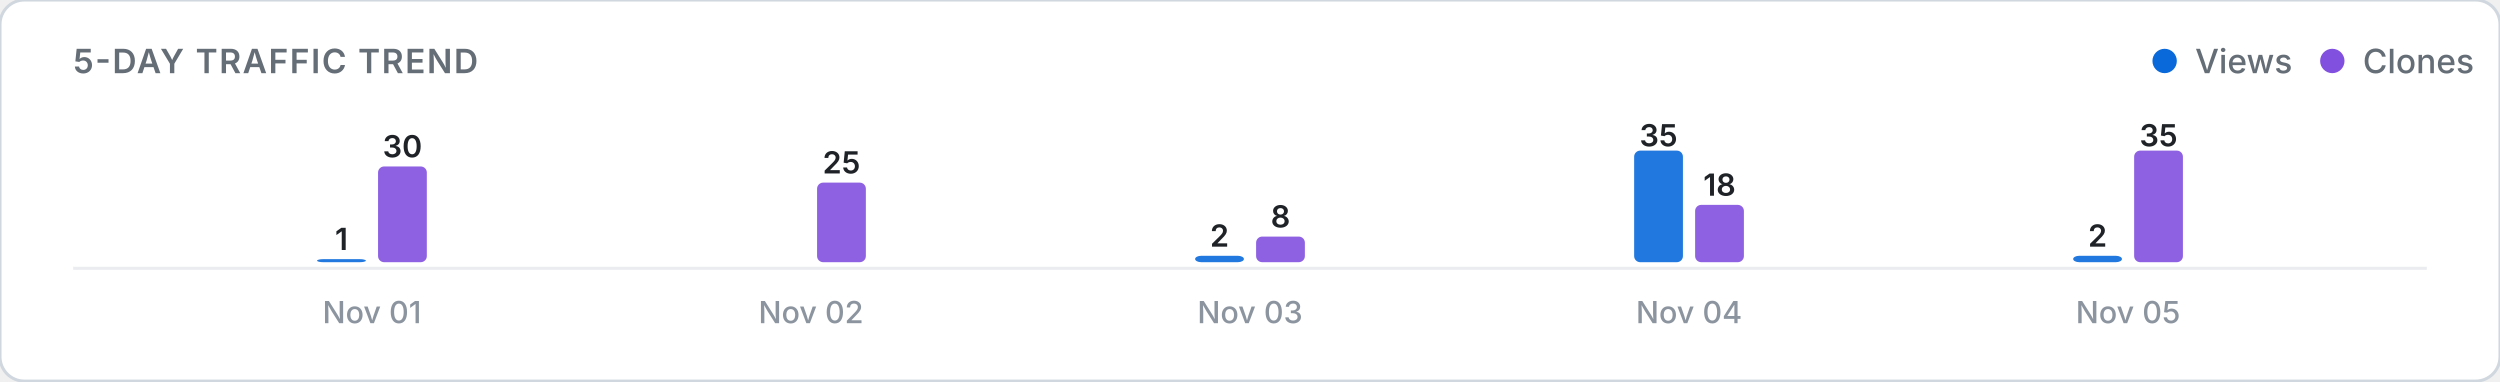
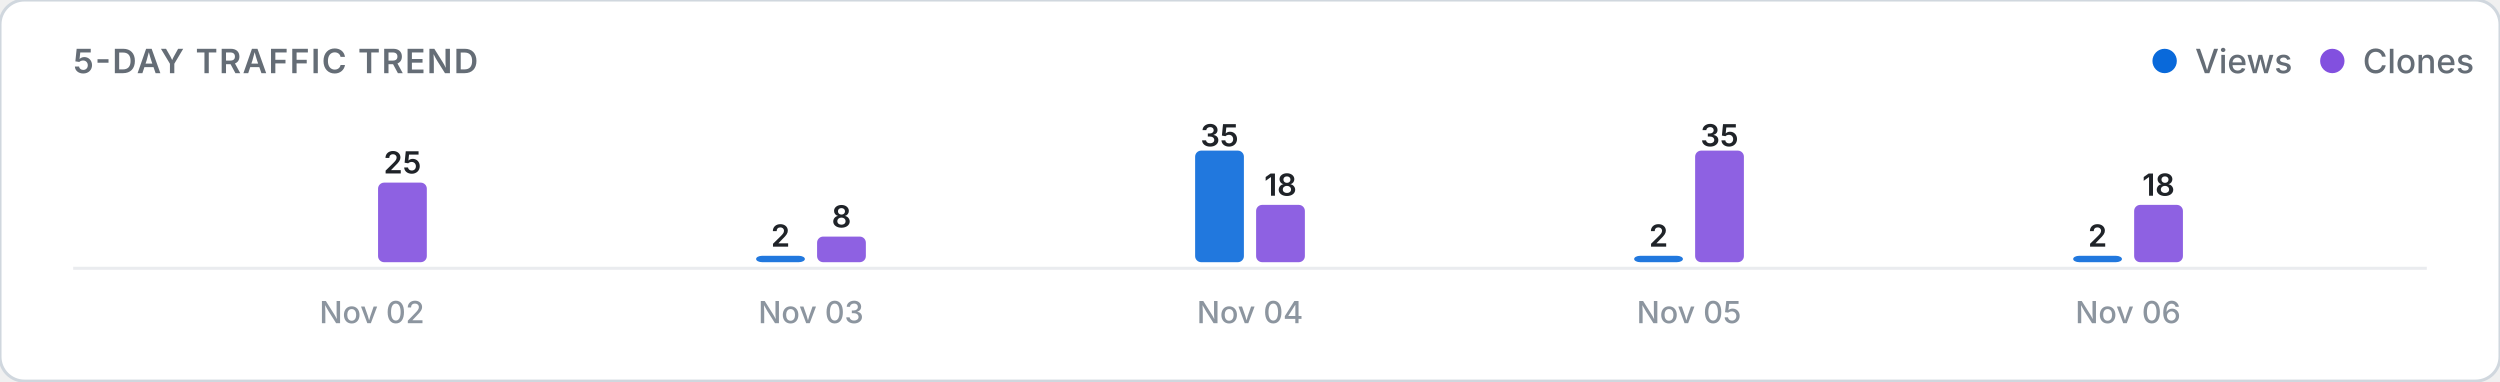
<svg xmlns="http://www.w3.org/2000/svg" viewBox="0 0 820 125" width="100%" height="auto">
  <defs>
    <style>
      .card-bg { fill: #ffffff; stroke: #d0d7de; stroke-width: 1; }
      .title-text { font: 600 11px -apple-system, BlinkMacSystemFont, "Segoe UI", Inter, Roboto, sans-serif; fill: #656d76; letter-spacing: 0.5px; }
      .legend-text { font: 500 11px -apple-system, BlinkMacSystemFont, "Segoe UI", Inter, Roboto, sans-serif; fill: #656d76; }
      .axis-label { font: 500 10px -apple-system, BlinkMacSystemFont, "Segoe UI", Inter, Roboto, sans-serif; fill: #8c959f; }
      .count-label { font: 600 10px -apple-system, BlinkMacSystemFont, "Segoe UI", Inter, Roboto, sans-serif; fill: #1f2328; }
      .empty-text { font: 400 11px -apple-system, BlinkMacSystemFont, "Segoe UI", Inter, Roboto, sans-serif; fill: #8c959f; }
      .baseline { stroke: #eaecef; stroke-width: 1; }
      @media (prefers-color-scheme: dark) {
        .card-bg { fill: #0d1117; stroke: #30363d; }
        .title-text { fill: #8b949e; }
        .legend-text { fill: #8b949e; }
        .axis-label { fill: #6e7681; }
        .count-label { fill: #f0f6fc; }
        .empty-text { fill: #6e7681; }
        .baseline { stroke: #21262d; }
      }
    </style>
  </defs>
  <rect width="820" height="125" rx="8" class="card-bg" />
  <text x="24" y="24" class="title-text">5-DAY TRAFFIC TREND</text>
  <g>
    <circle cx="710" cy="20" r="4" fill="#0969da" />
    <text x="720" y="24" class="legend-text">Views</text>
    <circle cx="765" cy="20" r="4" fill="#8250df" />
    <text x="775" y="24" class="legend-text">Clones</text>
  </g>
  <line x1="24" y1="88" x2="796" y2="88" class="baseline" />
  <g>
-     <rect x="104.0" y="85.0" width="16.0" height="1.0" rx="2" fill="#0969da" opacity="0.9" />
-     <text x="112.0" y="82.0" class="count-label" text-anchor="middle">1</text>
-     <rect x="124.0" y="54.6" width="16.0" height="31.4" rx="2" fill="#8250df" opacity="0.9" />
-     <text x="132.0" y="51.6" class="count-label" text-anchor="middle">30</text>
-     <text x="122.0" y="106" class="axis-label" text-anchor="middle">Nov 01</text>
-     <rect x="248.0" y="86.0" width="16.0" height="0.0" rx="2" fill="#0969da" opacity="0.9" />
-     <rect x="268.0" y="59.9" width="16.0" height="26.1" rx="2" fill="#8250df" opacity="0.9" />
-     <text x="276.0" y="56.9" class="count-label" text-anchor="middle">25</text>
-     <text x="266.0" y="106" class="axis-label" text-anchor="middle">Nov 02</text>
-     <rect x="392.0" y="83.9" width="16.0" height="2.1" rx="2" fill="#0969da" opacity="0.9" />
-     <text x="400.0" y="80.9" class="count-label" text-anchor="middle">2</text>
-     <rect x="412.0" y="77.6" width="16.0" height="8.4" rx="2" fill="#8250df" opacity="0.9" />
-     <text x="420.0" y="74.6" class="count-label" text-anchor="middle">8</text>
-     <text x="410.0" y="106" class="axis-label" text-anchor="middle">Nov 03</text>
-     <rect x="536.0" y="49.4" width="16.0" height="36.6" rx="2" fill="#0969da" opacity="0.9" />
-     <text x="544.0" y="48.0" class="count-label" text-anchor="middle">35</text>
-     <rect x="556.0" y="67.2" width="16.0" height="18.8" rx="2" fill="#8250df" opacity="0.9" />
-     <text x="564.0" y="64.2" class="count-label" text-anchor="middle">18</text>
-     <text x="554.0" y="106" class="axis-label" text-anchor="middle">Nov 04</text>
+     <rect x="104.0" y="86.0" width="16.0" height="0.0" rx="2" fill="#0969da" opacity="0.9" />
+     <rect x="124.0" y="59.9" width="16.0" height="26.1" rx="2" fill="#8250df" opacity="0.9" />
+     <text x="132.0" y="56.9" class="count-label" text-anchor="middle">25</text>
+     <text x="122.0" y="106" class="axis-label" text-anchor="middle">Nov 02</text>
+     <rect x="248.0" y="83.9" width="16.0" height="2.1" rx="2" fill="#0969da" opacity="0.9" />
+     <text x="256.0" y="80.9" class="count-label" text-anchor="middle">2</text>
+     <rect x="268.0" y="77.6" width="16.0" height="8.4" rx="2" fill="#8250df" opacity="0.9" />
+     <text x="276.0" y="74.6" class="count-label" text-anchor="middle">8</text>
+     <text x="266.0" y="106" class="axis-label" text-anchor="middle">Nov 03</text>
+     <rect x="392.0" y="49.4" width="16.0" height="36.6" rx="2" fill="#0969da" opacity="0.9" />
+     <text x="400.0" y="48.0" class="count-label" text-anchor="middle">35</text>
+     <rect x="412.0" y="67.2" width="16.0" height="18.8" rx="2" fill="#8250df" opacity="0.9" />
+     <text x="420.0" y="64.2" class="count-label" text-anchor="middle">18</text>
+     <text x="410.0" y="106" class="axis-label" text-anchor="middle">Nov 04</text>
+     <rect x="536.0" y="83.9" width="16.0" height="2.1" rx="2" fill="#0969da" opacity="0.9" />
+     <text x="544.0" y="80.9" class="count-label" text-anchor="middle">2</text>
+     <rect x="556.0" y="49.4" width="16.0" height="36.6" rx="2" fill="#8250df" opacity="0.9" />
+     <text x="564.0" y="48.0" class="count-label" text-anchor="middle">35</text>
+     <text x="554.0" y="106" class="axis-label" text-anchor="middle">Nov 05</text>
    <rect x="680.0" y="83.9" width="16.0" height="2.1" rx="2" fill="#0969da" opacity="0.9" />
    <text x="688.0" y="80.9" class="count-label" text-anchor="middle">2</text>
-     <rect x="700.0" y="49.4" width="16.0" height="36.6" rx="2" fill="#8250df" opacity="0.9" />
-     <text x="708.0" y="48.0" class="count-label" text-anchor="middle">35</text>
-     <text x="698.0" y="106" class="axis-label" text-anchor="middle">Nov 05</text>
+     <rect x="700.0" y="67.2" width="16.0" height="18.8" rx="2" fill="#8250df" opacity="0.9" />
+     <text x="708.0" y="64.2" class="count-label" text-anchor="middle">18</text>
+     <text x="698.0" y="106" class="axis-label" text-anchor="middle">Nov 06</text>
  </g>
</svg>
